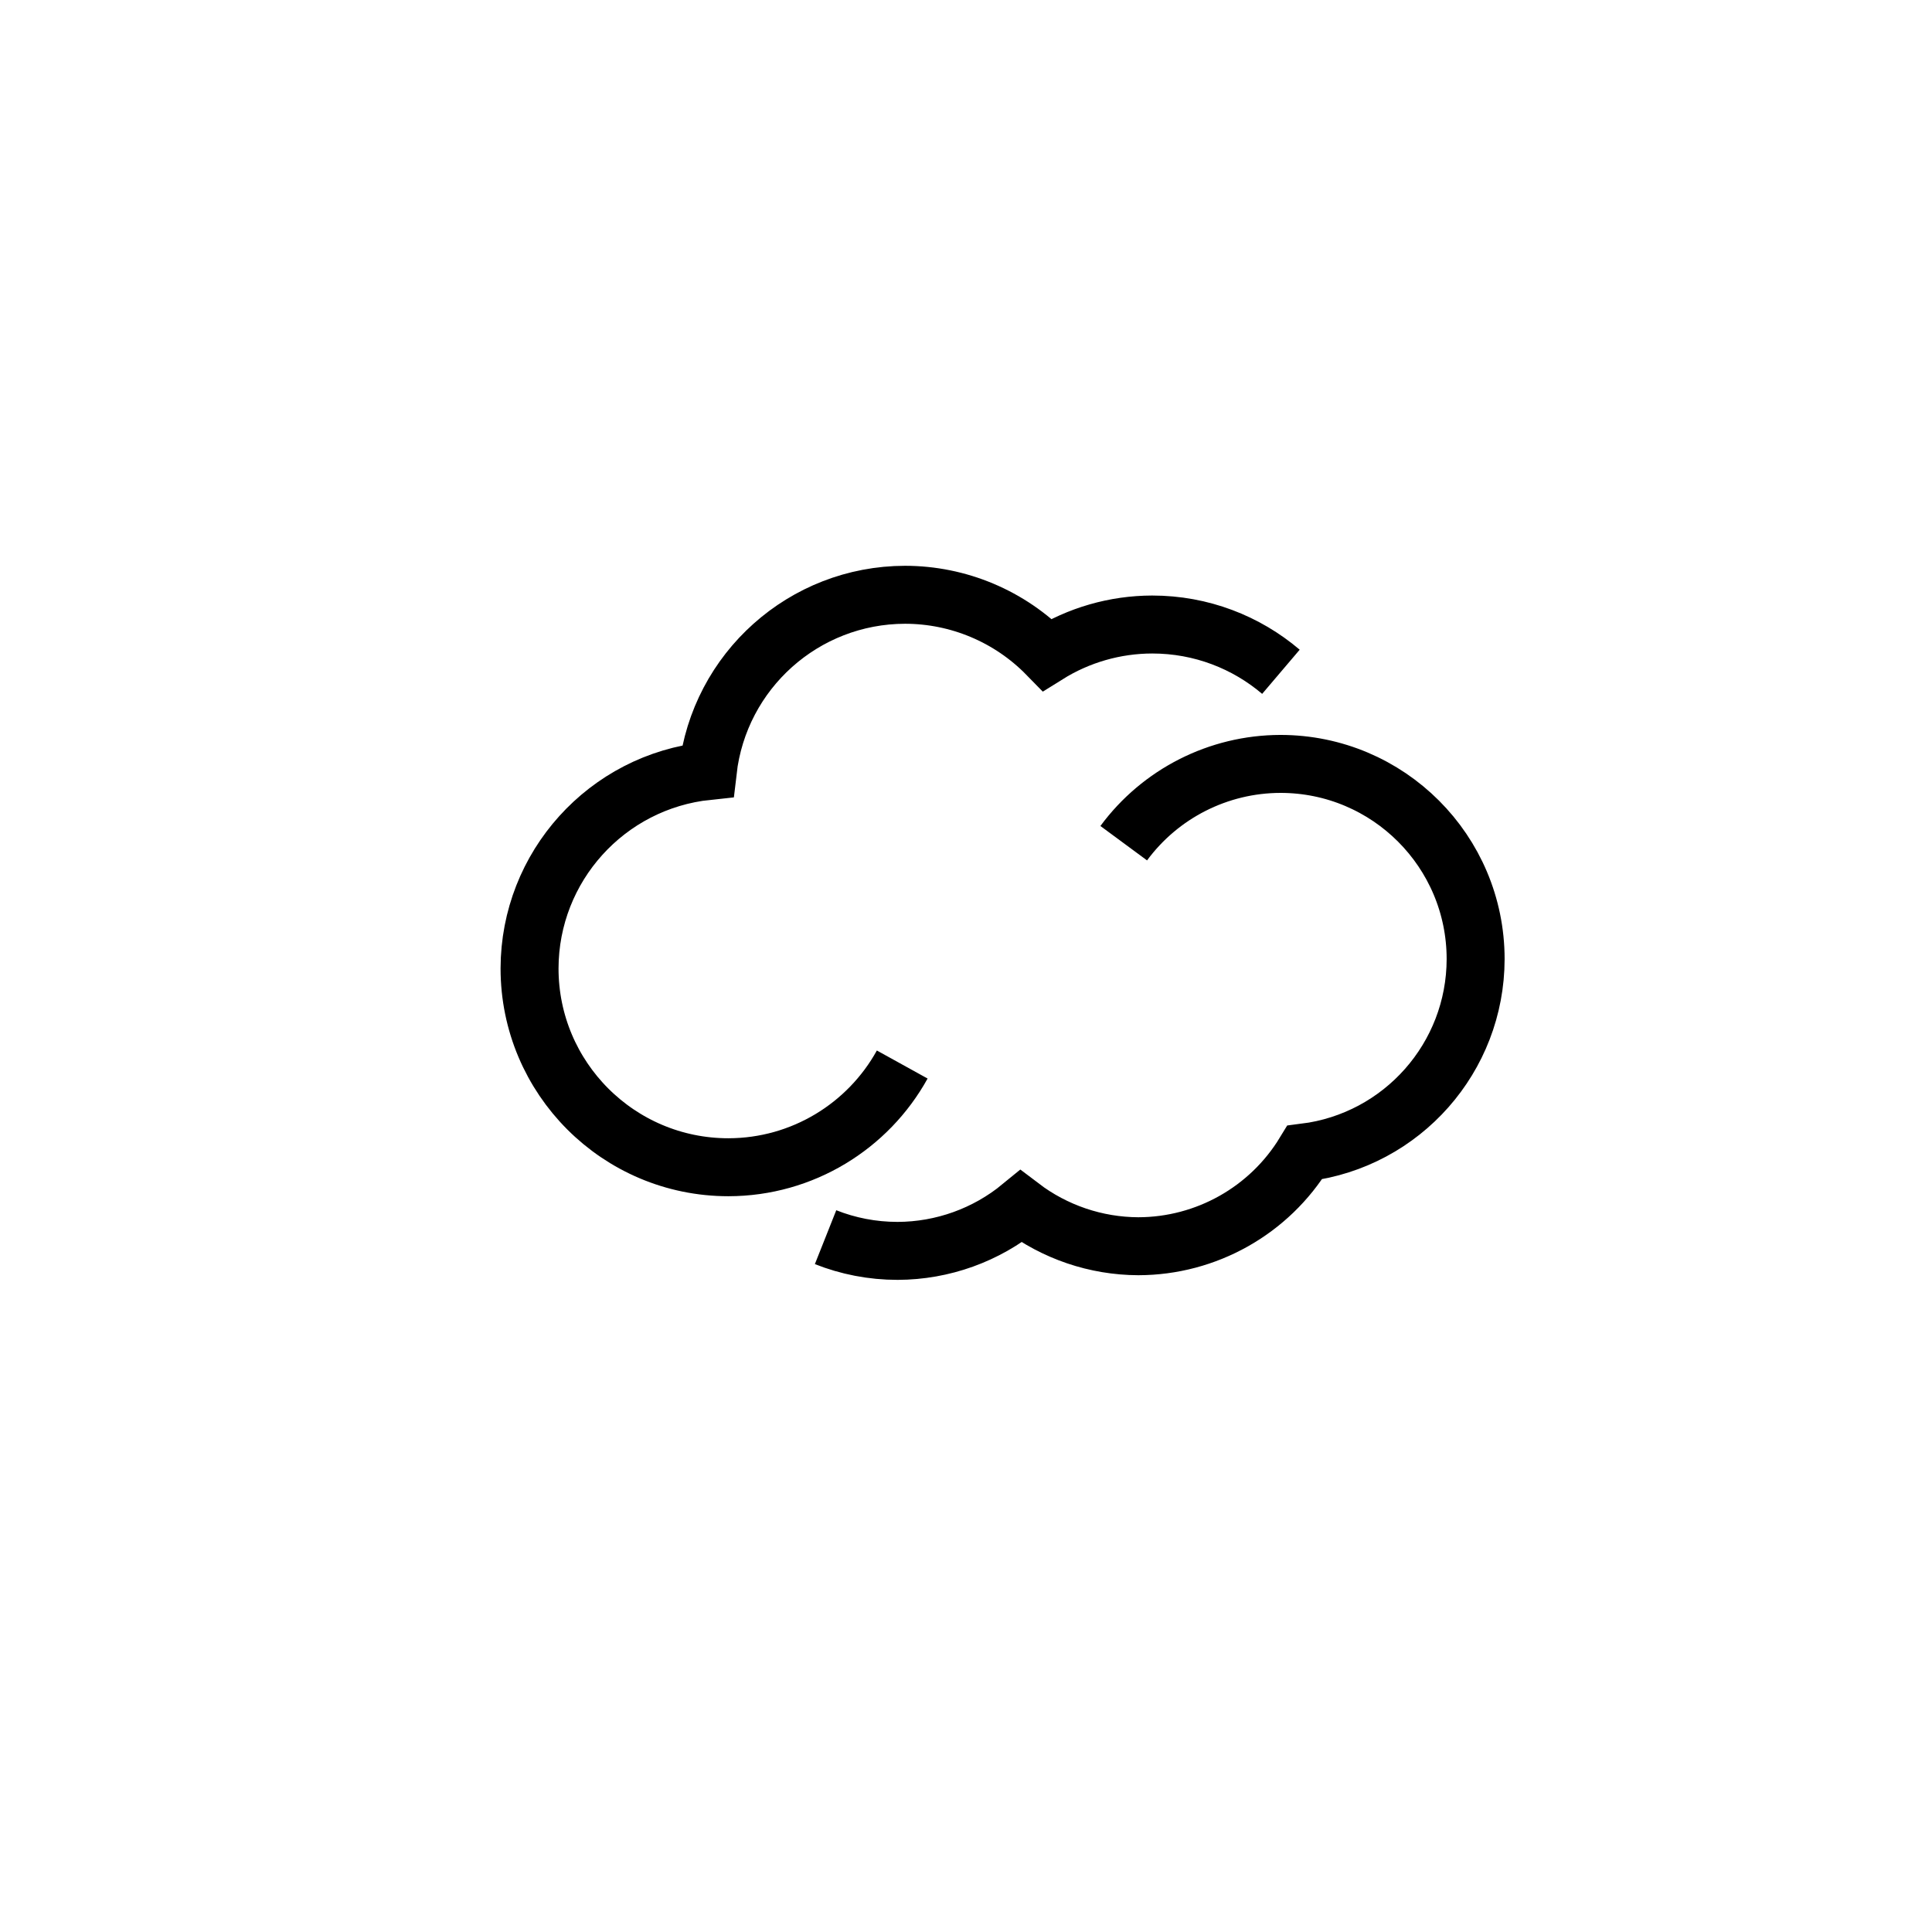
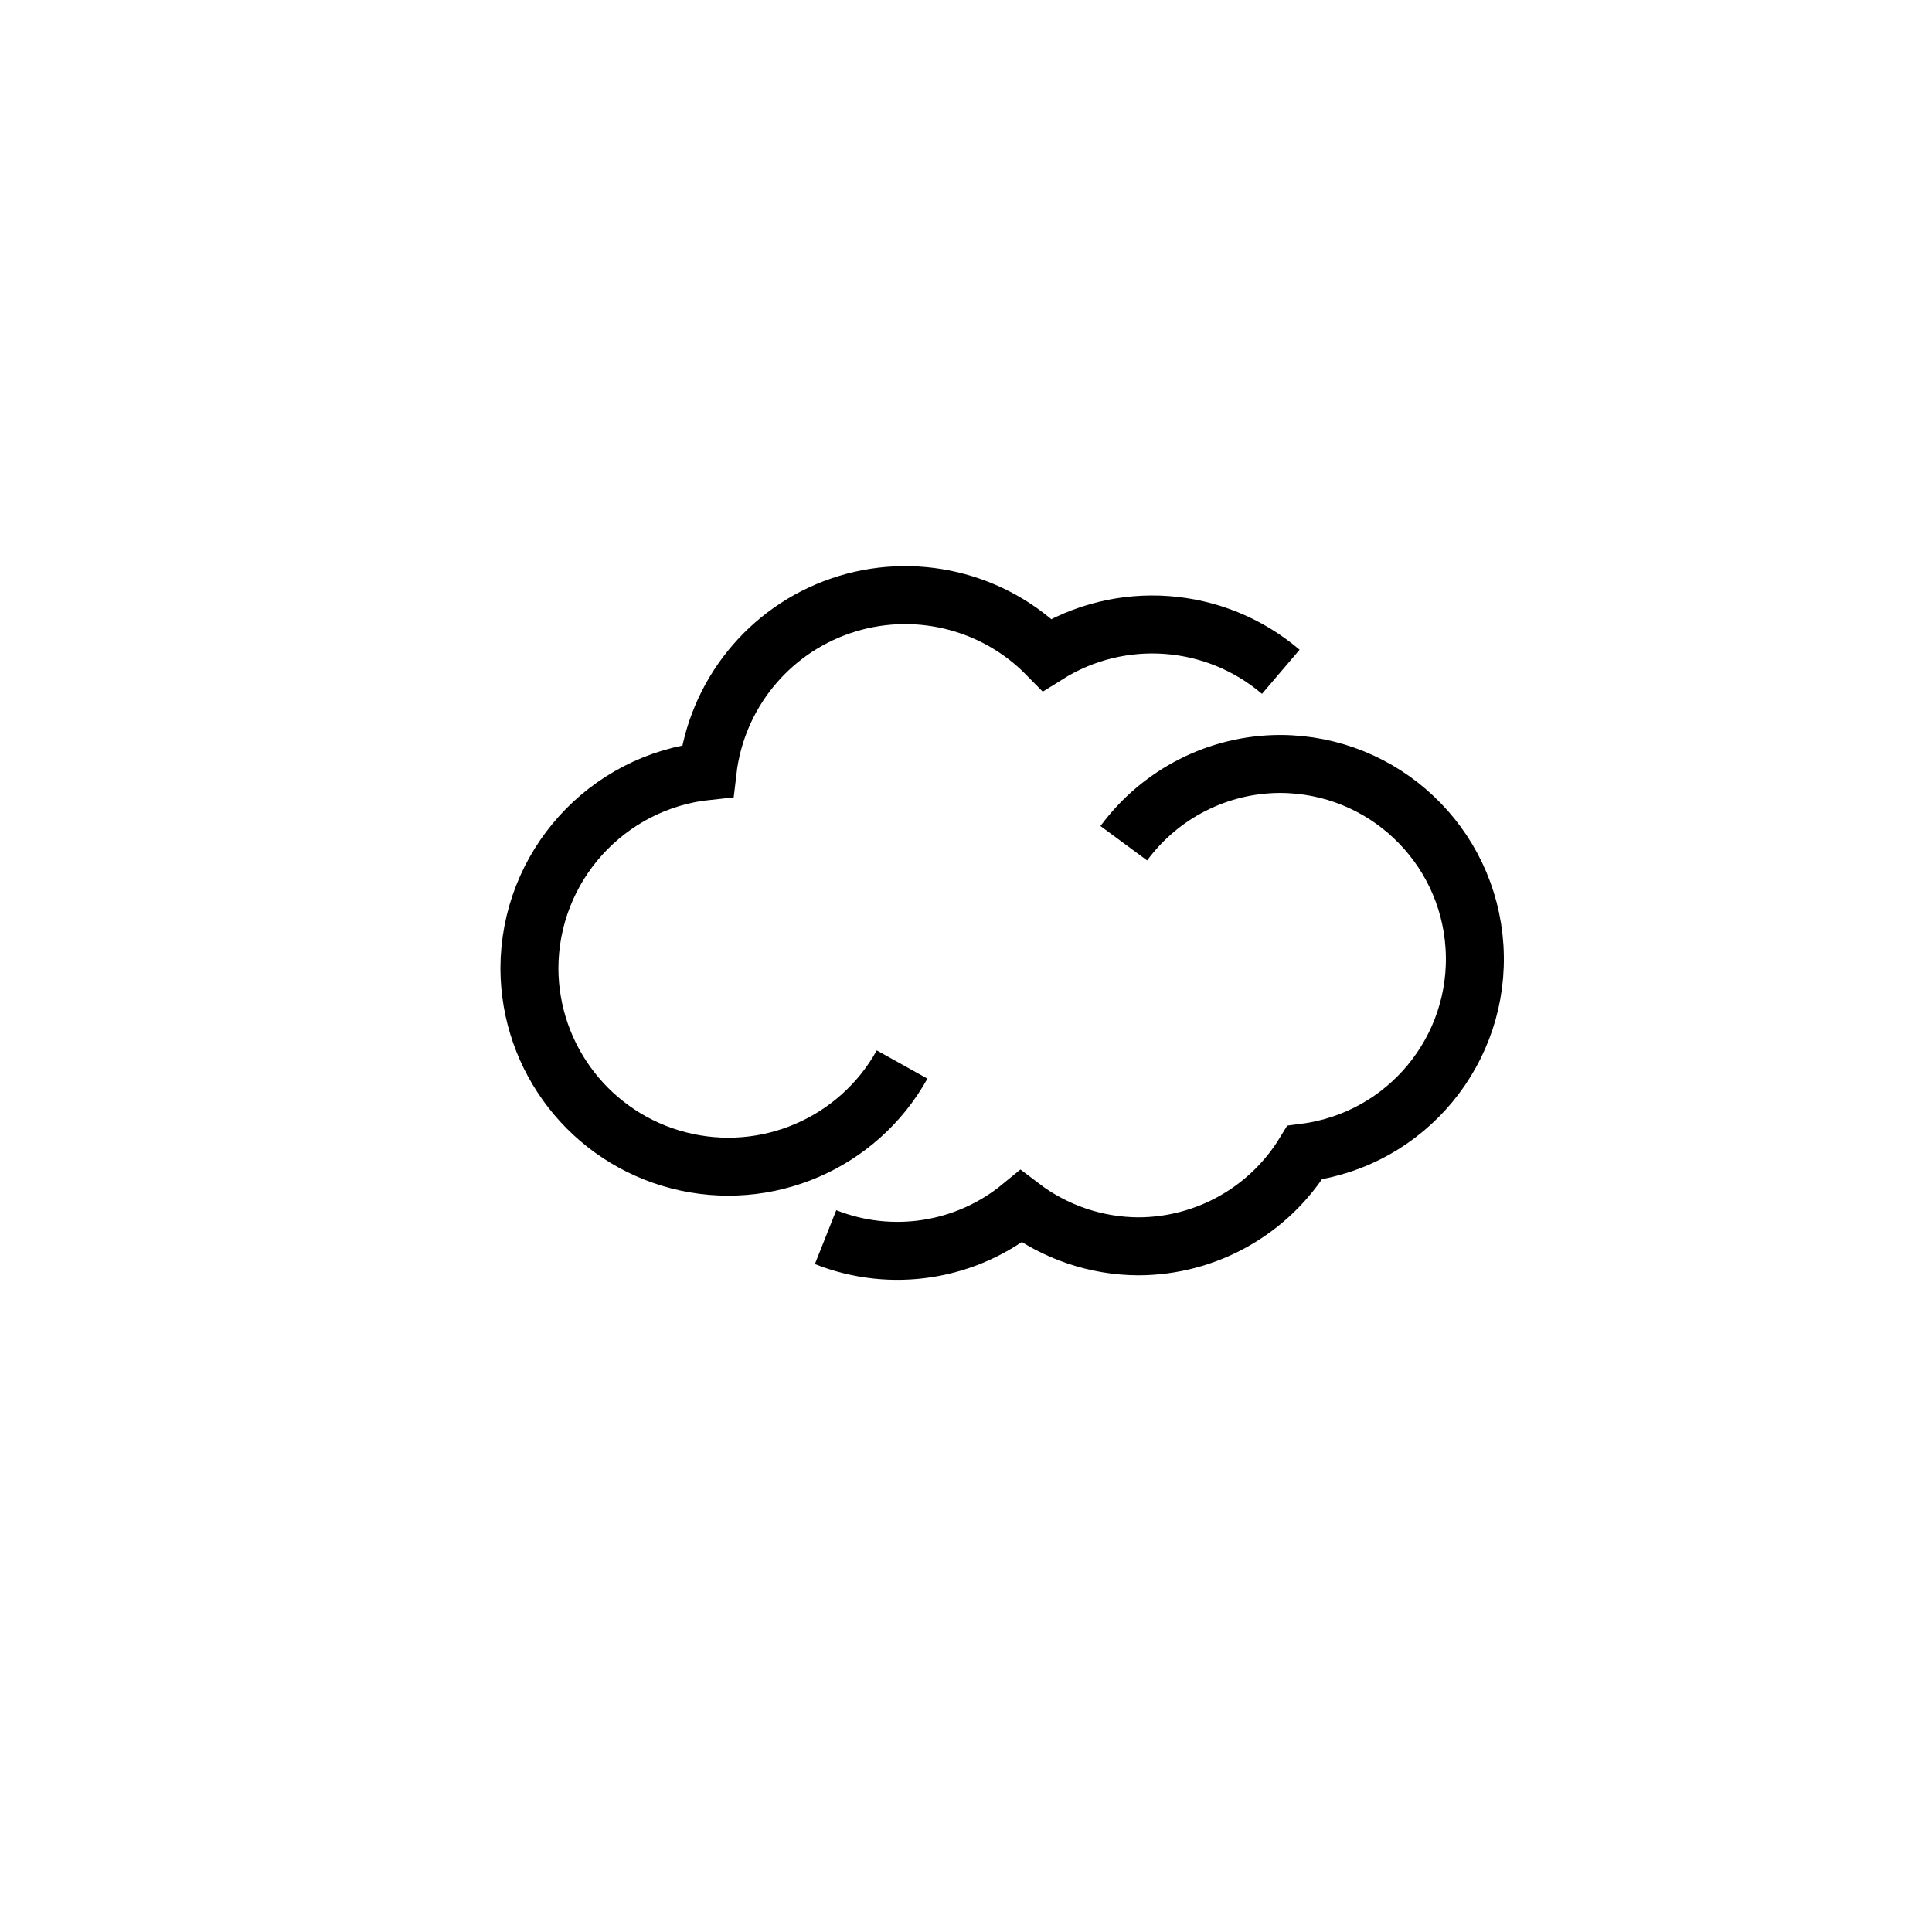
- <svg xmlns="http://www.w3.org/2000/svg" width="500" height="500" viewBox="0 0 132.292 132.292" version="1.1" id="svg1" xml:space="preserve">
-   <defs id="defs1" />
-   <g id="layer1" transform="translate(-569.1666)">
-     <path id="path77" style="opacity:1;fill:none;fill-rule:evenodd;stroke:#000000;stroke-width:3.969;stroke-linejoin:miter;stroke-dasharray:none;stroke-dashoffset:5.085" d="m 625.697,84.714 c 1.526,0.606 3.19,0.939 4.931,0.939 3.084,-0.008 6.071,-1.082 8.453,-3.041 2.31,1.755 5.128,2.711 8.028,2.723 4.657,-0.008 8.975,-2.439 11.395,-6.418 6.681,-0.836 11.697,-6.512 11.705,-13.245 3e-5,-7.38 -5.983,-13.364 -13.364,-13.364 -4.258,0.007 -8.232,2.04 -10.732,5.429 m 10.764,-11.737 c -2.375,-2.019 -5.453,-3.237 -8.814,-3.237 -2.542,0.004 -5.032,0.72 -7.189,2.067 -2.562,-2.623 -6.072,-4.102 -9.738,-4.103 -6.912,0.011 -12.718,5.198 -13.507,12.065 -6.924,0.724 -12.188,6.554 -12.202,13.516 -1.5e-4,7.521 6.097,13.618 13.618,13.618 5.084,-0.008 9.57,-2.817 11.901,-7.034" />
-   </g>
+ <svg xmlns="http://www.w3.org/2000/svg" xml:space="preserve" viewBox="0 0 132.29 132.29">
+   <path fill="none" stroke="#000" stroke-dashoffset="5.08" stroke-width="3.97" d="M56.53 84.71a13.33 13.33 0 0 0 13.39-2.1 13.36 13.36 0 0 0 8.02 2.73 13.37 13.37 0 0 0 11.4-6.42 13.36 13.36 0 0 0-1.66-26.61c-4.26 0-8.23 2.04-10.73 5.43M87.7 46a13.56 13.56 0 0 0-16-1.17 13.62 13.62 0 0 0-23.25 7.96 13.62 13.62 0 0 0-12.2 13.52 13.62 13.62 0 0 0 25.52 6.58" />
</svg>
